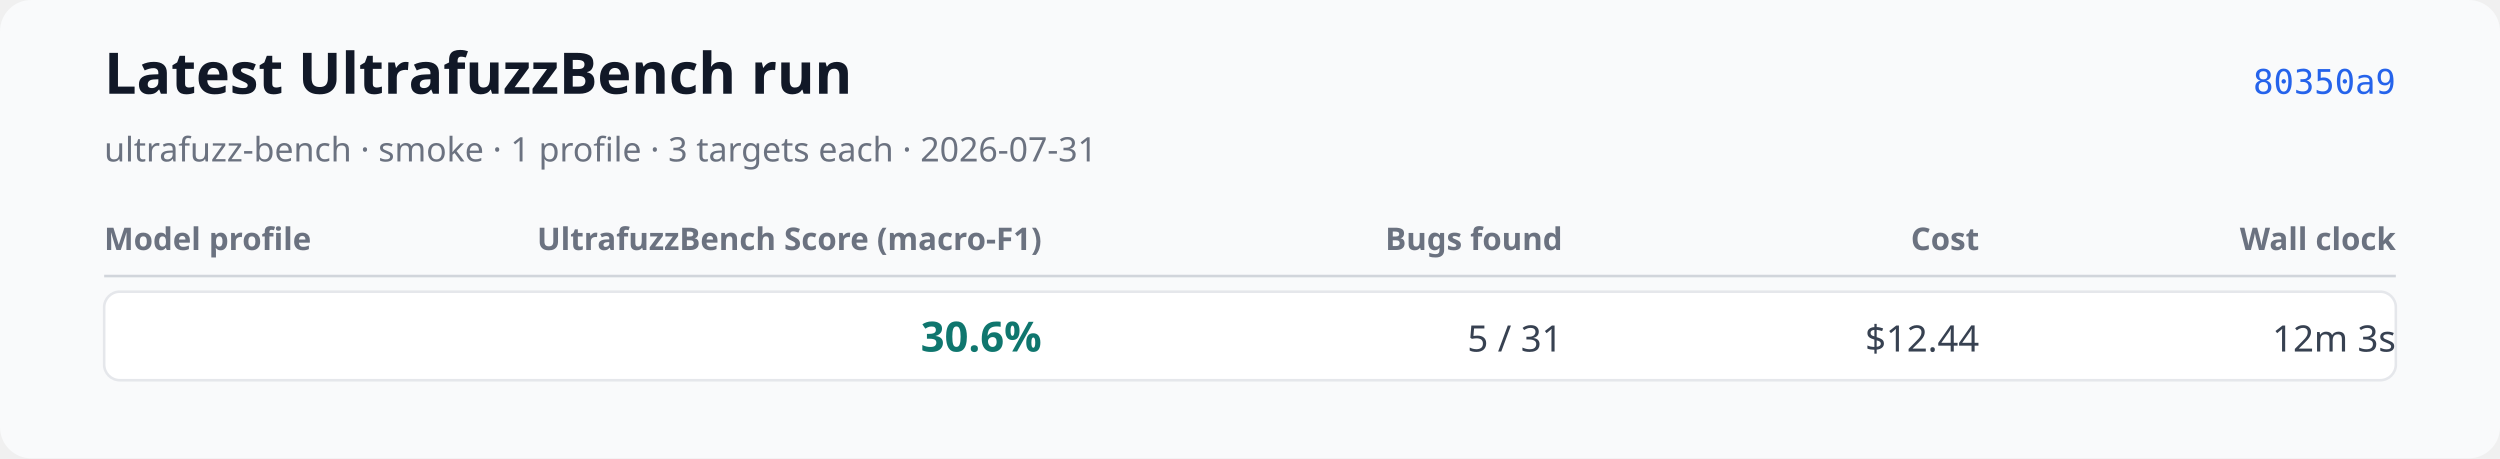
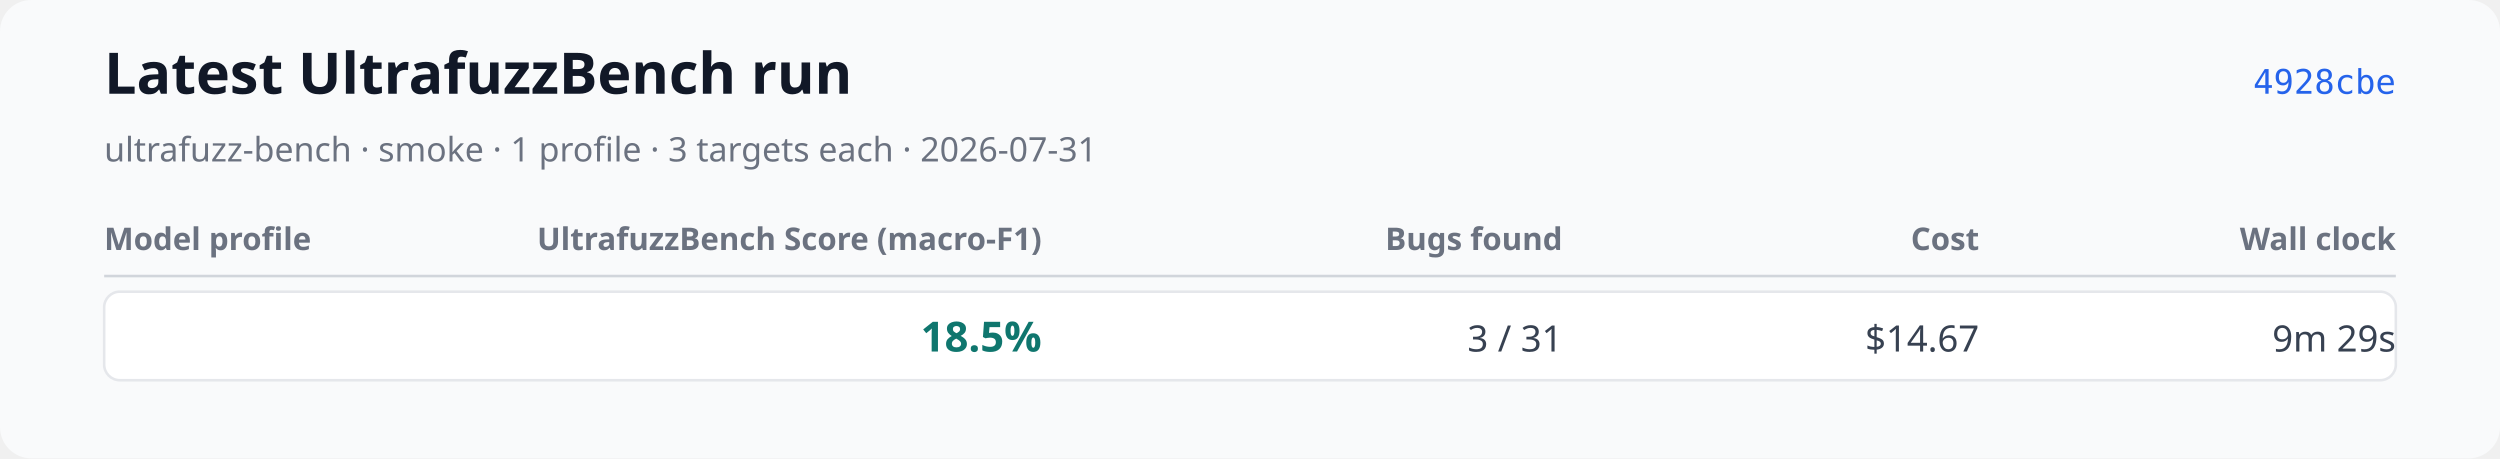
<svg xmlns="http://www.w3.org/2000/svg" xmlns:xlink="http://www.w3.org/1999/xlink" width="960" height="176" viewBox="0 0 960 176" role="img" aria-labelledby="title desc">
  <rect width="960" height="176" rx="12" fill="#f9fafb" />
  <text x="40" y="36" font-family="system-ui, sans-serif" font-size="22" font-weight="600" fill="#111827">Latest UltrafuzzBench run</text>
  <text x="40" y="62" font-family="system-ui, sans-serif" font-size="13" fill="#6b7280">ultrafuzz-bench · smoke · 1 profile · 3 targets each · 2026-07-31</text>
-   <a href="https://github.com/monad-developers/ultrafuzz/commit/80350a94d72cb12c6e22427fcc925ba21777a309" xlink:href="https://github.com/monad-developers/ultrafuzz/commit/80350a94d72cb12c6e22427fcc925ba21777a309">
-     <text x="920" y="36" text-anchor="end" font-family="ui-monospace, monospace" font-size="13" fill="#2563eb">80350a9</text>
+   <a href="https://github.com/monad-developers/ultrafuzz/commit/4928cbe154027060b4b9d9e63e9414a6a0547022" xlink:href="https://github.com/monad-developers/ultrafuzz/commit/4928cbe154027060b4b9d9e63e9414a6a0547022">
+     <text x="920" y="36" text-anchor="end" font-family="ui-monospace, monospace" font-size="13" fill="#2563eb">4928cbe</text>
  </a>
  <text x="40" y="96" font-family="system-ui, sans-serif" font-size="12" font-weight="600" fill="#6b7280">Model profile</text>
  <text x="400" y="96" text-anchor="end" font-family="system-ui, sans-serif" font-size="12" font-weight="600" fill="#6b7280">UltrafuzzBench Score (macro-F1)</text>
  <text x="600" y="96" text-anchor="end" font-family="system-ui, sans-serif" font-size="12" font-weight="600" fill="#6b7280">Bugs found</text>
  <text x="760" y="96" text-anchor="end" font-family="system-ui, sans-serif" font-size="12" font-weight="600" fill="#6b7280">Cost</text>
  <text x="920" y="96" text-anchor="end" font-family="system-ui, sans-serif" font-size="12" font-weight="600" fill="#6b7280">Wall clock</text>
  <line x1="40" y1="106" x2="920" y2="106" stroke="#d1d5db" />
  <rect x="40" y="112" width="880" height="34" rx="6" fill="#ffffff" stroke="#e5e7eb" />
  <text x="52" y="135" font-family="system-ui, sans-serif" font-size="14" font-weight="600" fill="#111827" />
-   <text x="400" y="135" text-anchor="end" font-family="system-ui, sans-serif" font-size="16" font-weight="700" fill="#0f766e">30.6%</text>
-   <text x="600" y="135" text-anchor="end" font-family="system-ui, sans-serif" font-size="14" fill="#374151">5 / 31</text>
-   <text x="760" y="135" text-anchor="end" font-family="system-ui, sans-serif" font-size="14" fill="#374151">$12.44</text>
-   <text x="920" y="135" text-anchor="end" font-family="system-ui, sans-serif" font-size="14" fill="#374151">12m 3s</text>
+   <text x="400" y="135" text-anchor="end" font-family="system-ui, sans-serif" font-size="16" font-weight="700" fill="#0f766e">18.5%</text>
+   <text x="600" y="135" text-anchor="end" font-family="system-ui, sans-serif" font-size="14" fill="#374151">3 / 31</text>
+   <text x="760" y="135" text-anchor="end" font-family="system-ui, sans-serif" font-size="14" fill="#374151">$14.67</text>
+   <text x="920" y="135" text-anchor="end" font-family="system-ui, sans-serif" font-size="14" fill="#374151">9m 29s</text>
</svg>
